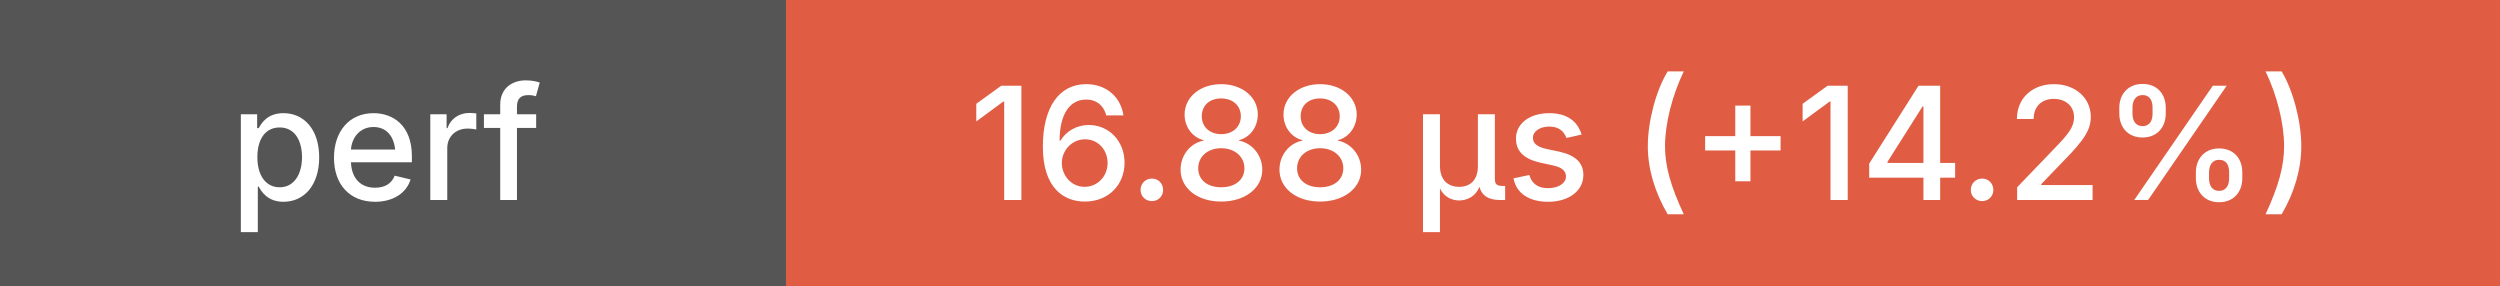
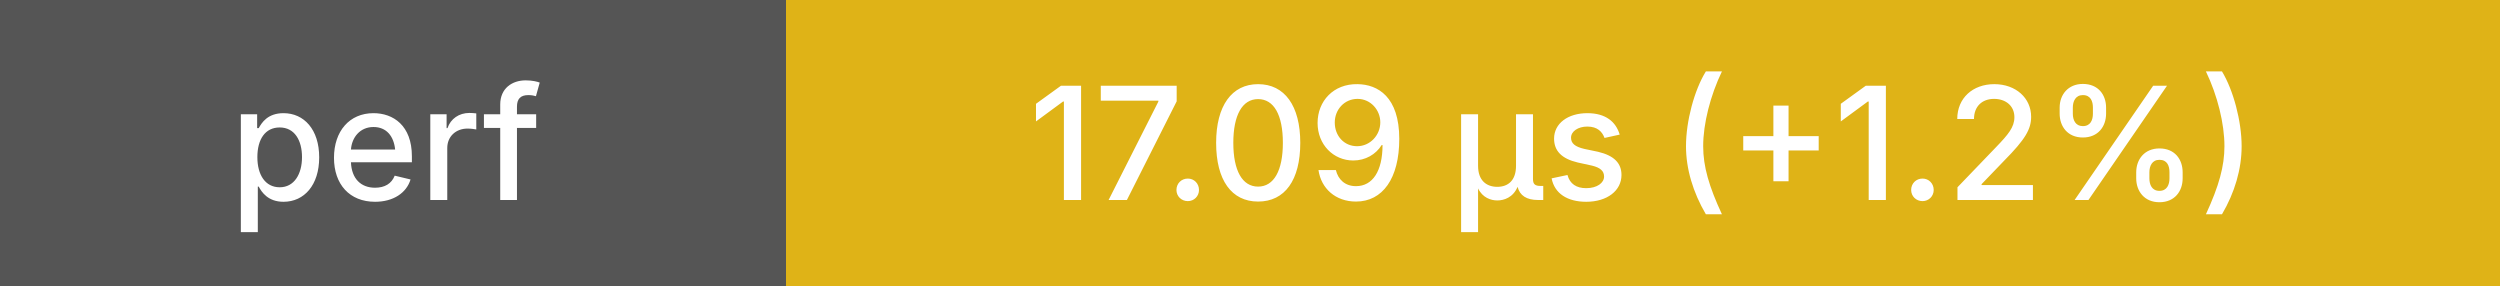
<svg xmlns="http://www.w3.org/2000/svg" height="20" width="175">
  <g shape-rendering="crispEdges">
    <rect width="55" height="20" fill="#555" />
-     <rect x="55" width="120" height="20" fill="#e05d44" />
+     <rect x="55" width="120" height="20" fill="#dfb317" />
  </g>
  <g fill="#fff" font-family="system-ui, -apple-system, sans-serif" font-size="11">
    <text x="27" y="14" text-anchor="middle" font-weight="500">perf</text>
-     <text x="115" y="14" text-anchor="middle" font-weight="500">16.88 μs (+14.2%)</text>
+     <text x="115" y="14" text-anchor="middle" font-weight="500">17.09 μs (+1.2%)</text>
  </g>
</svg>
